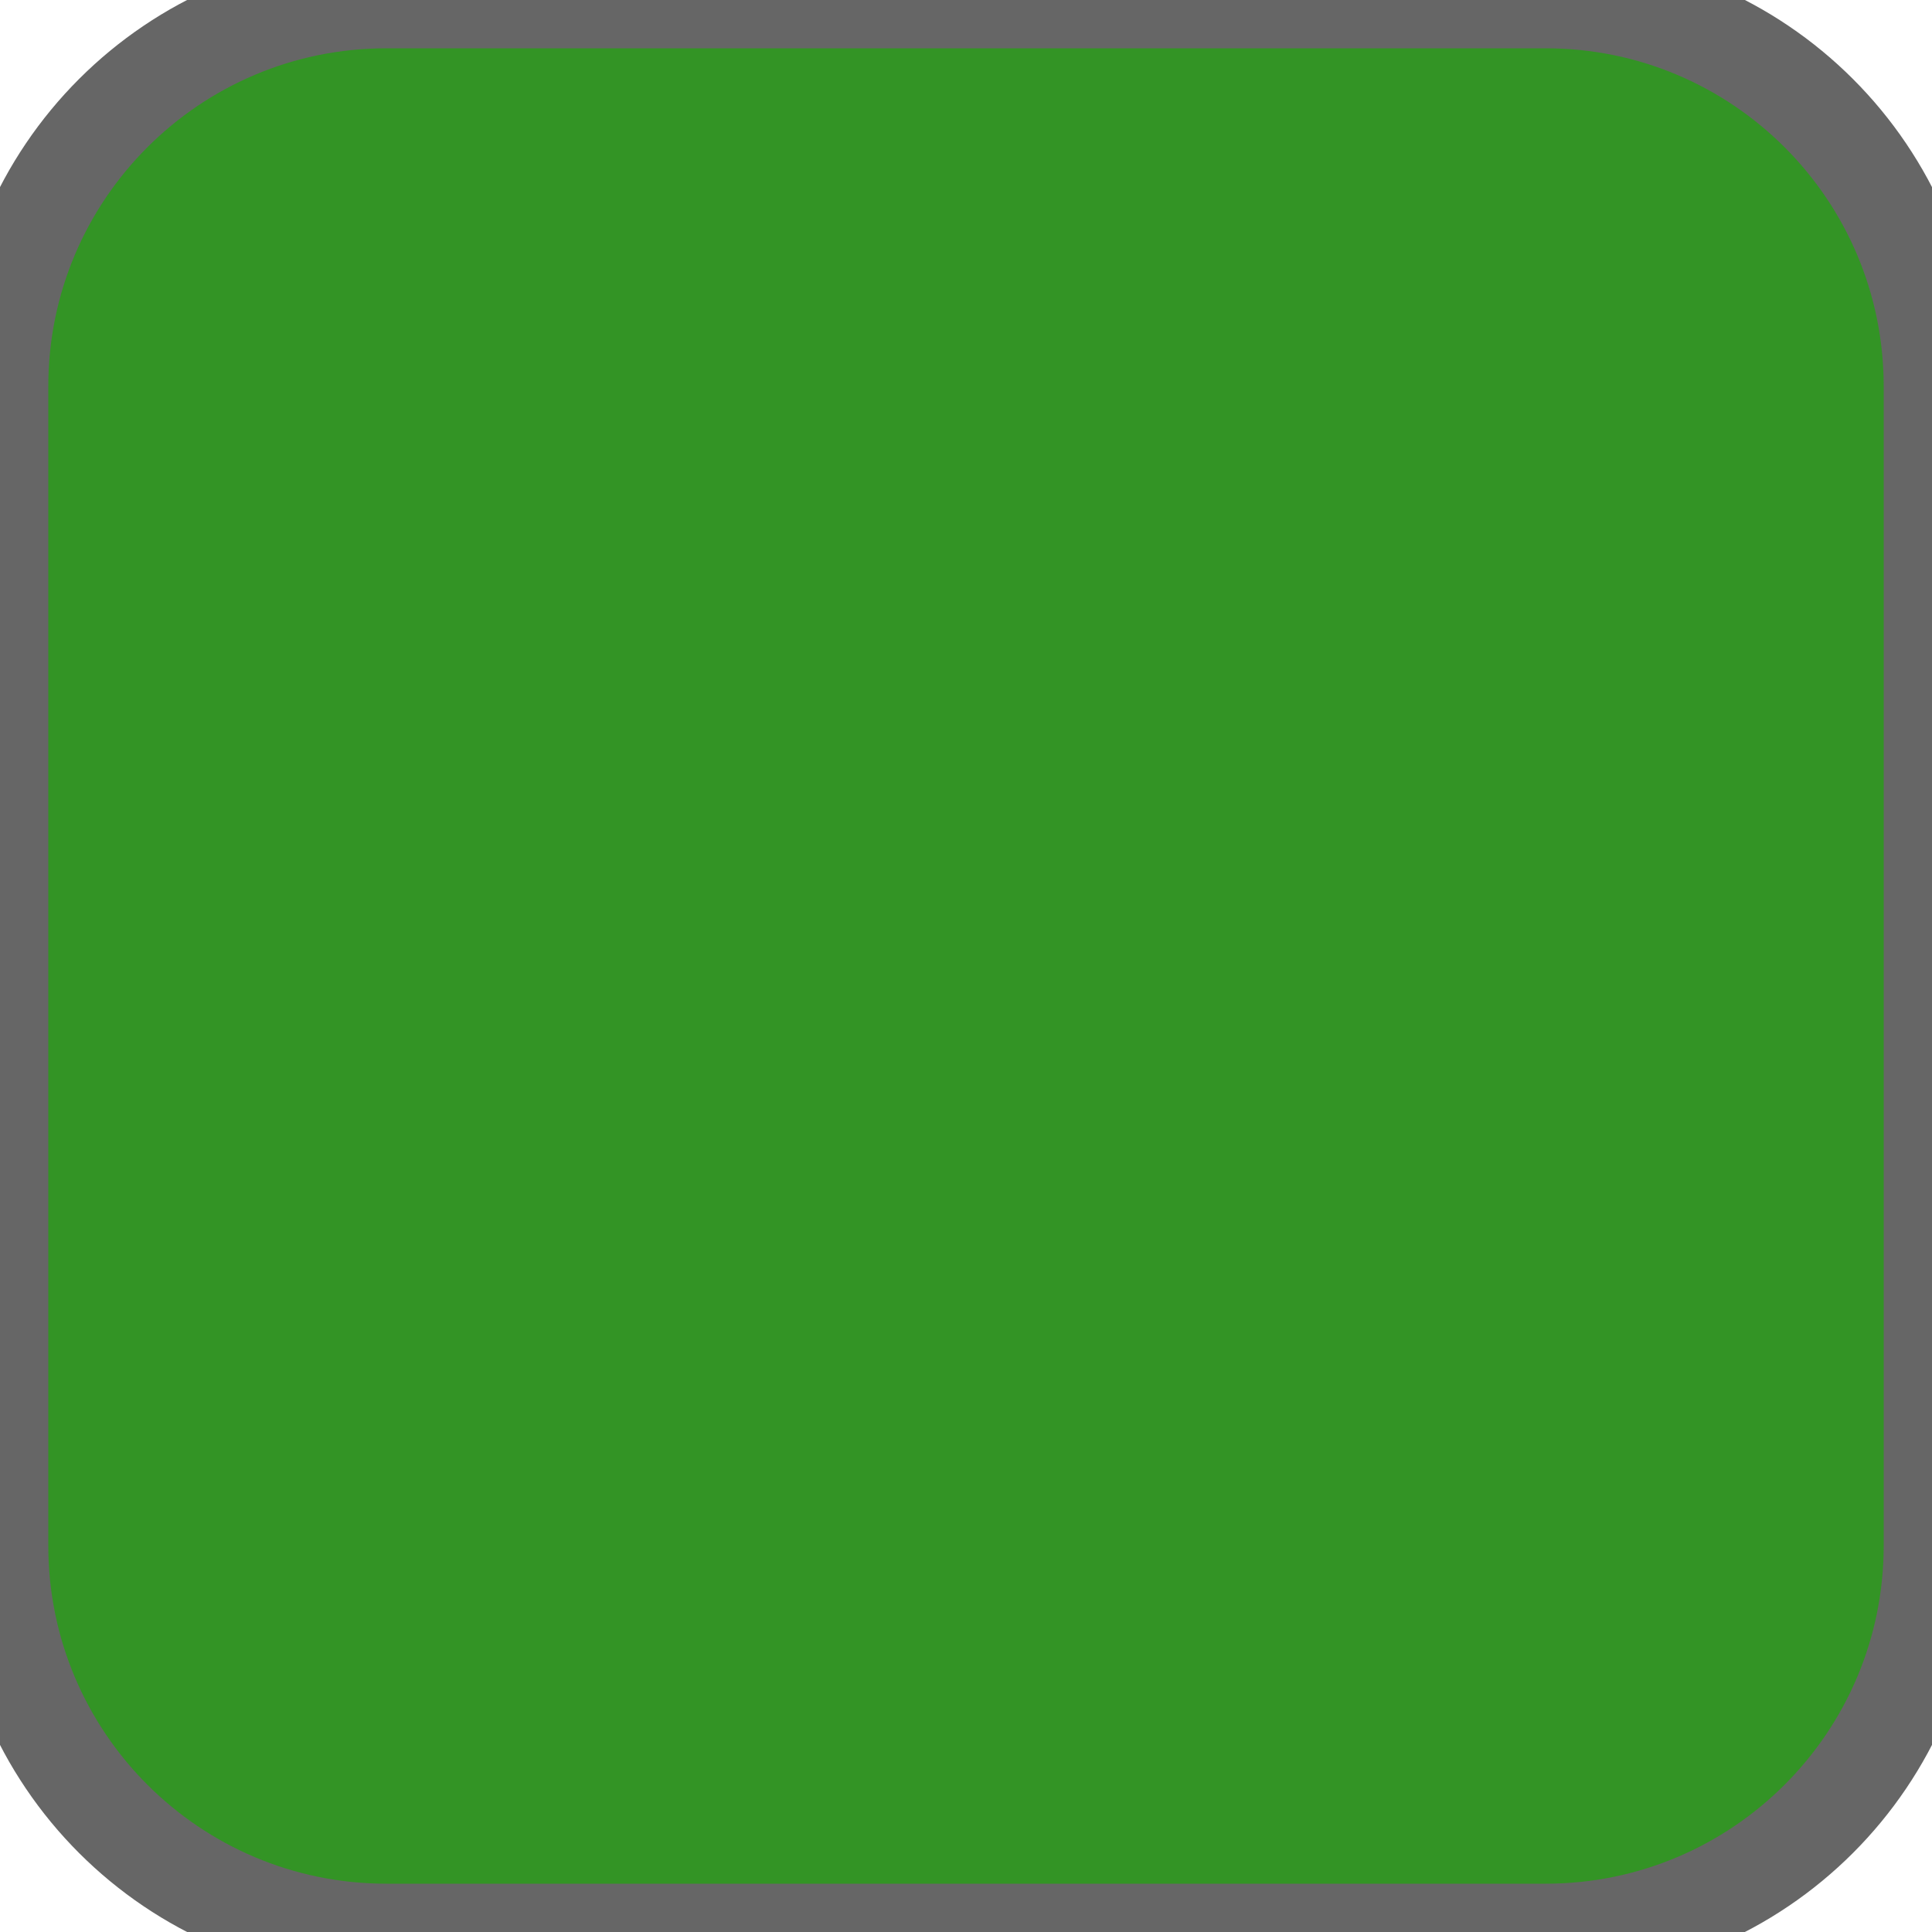
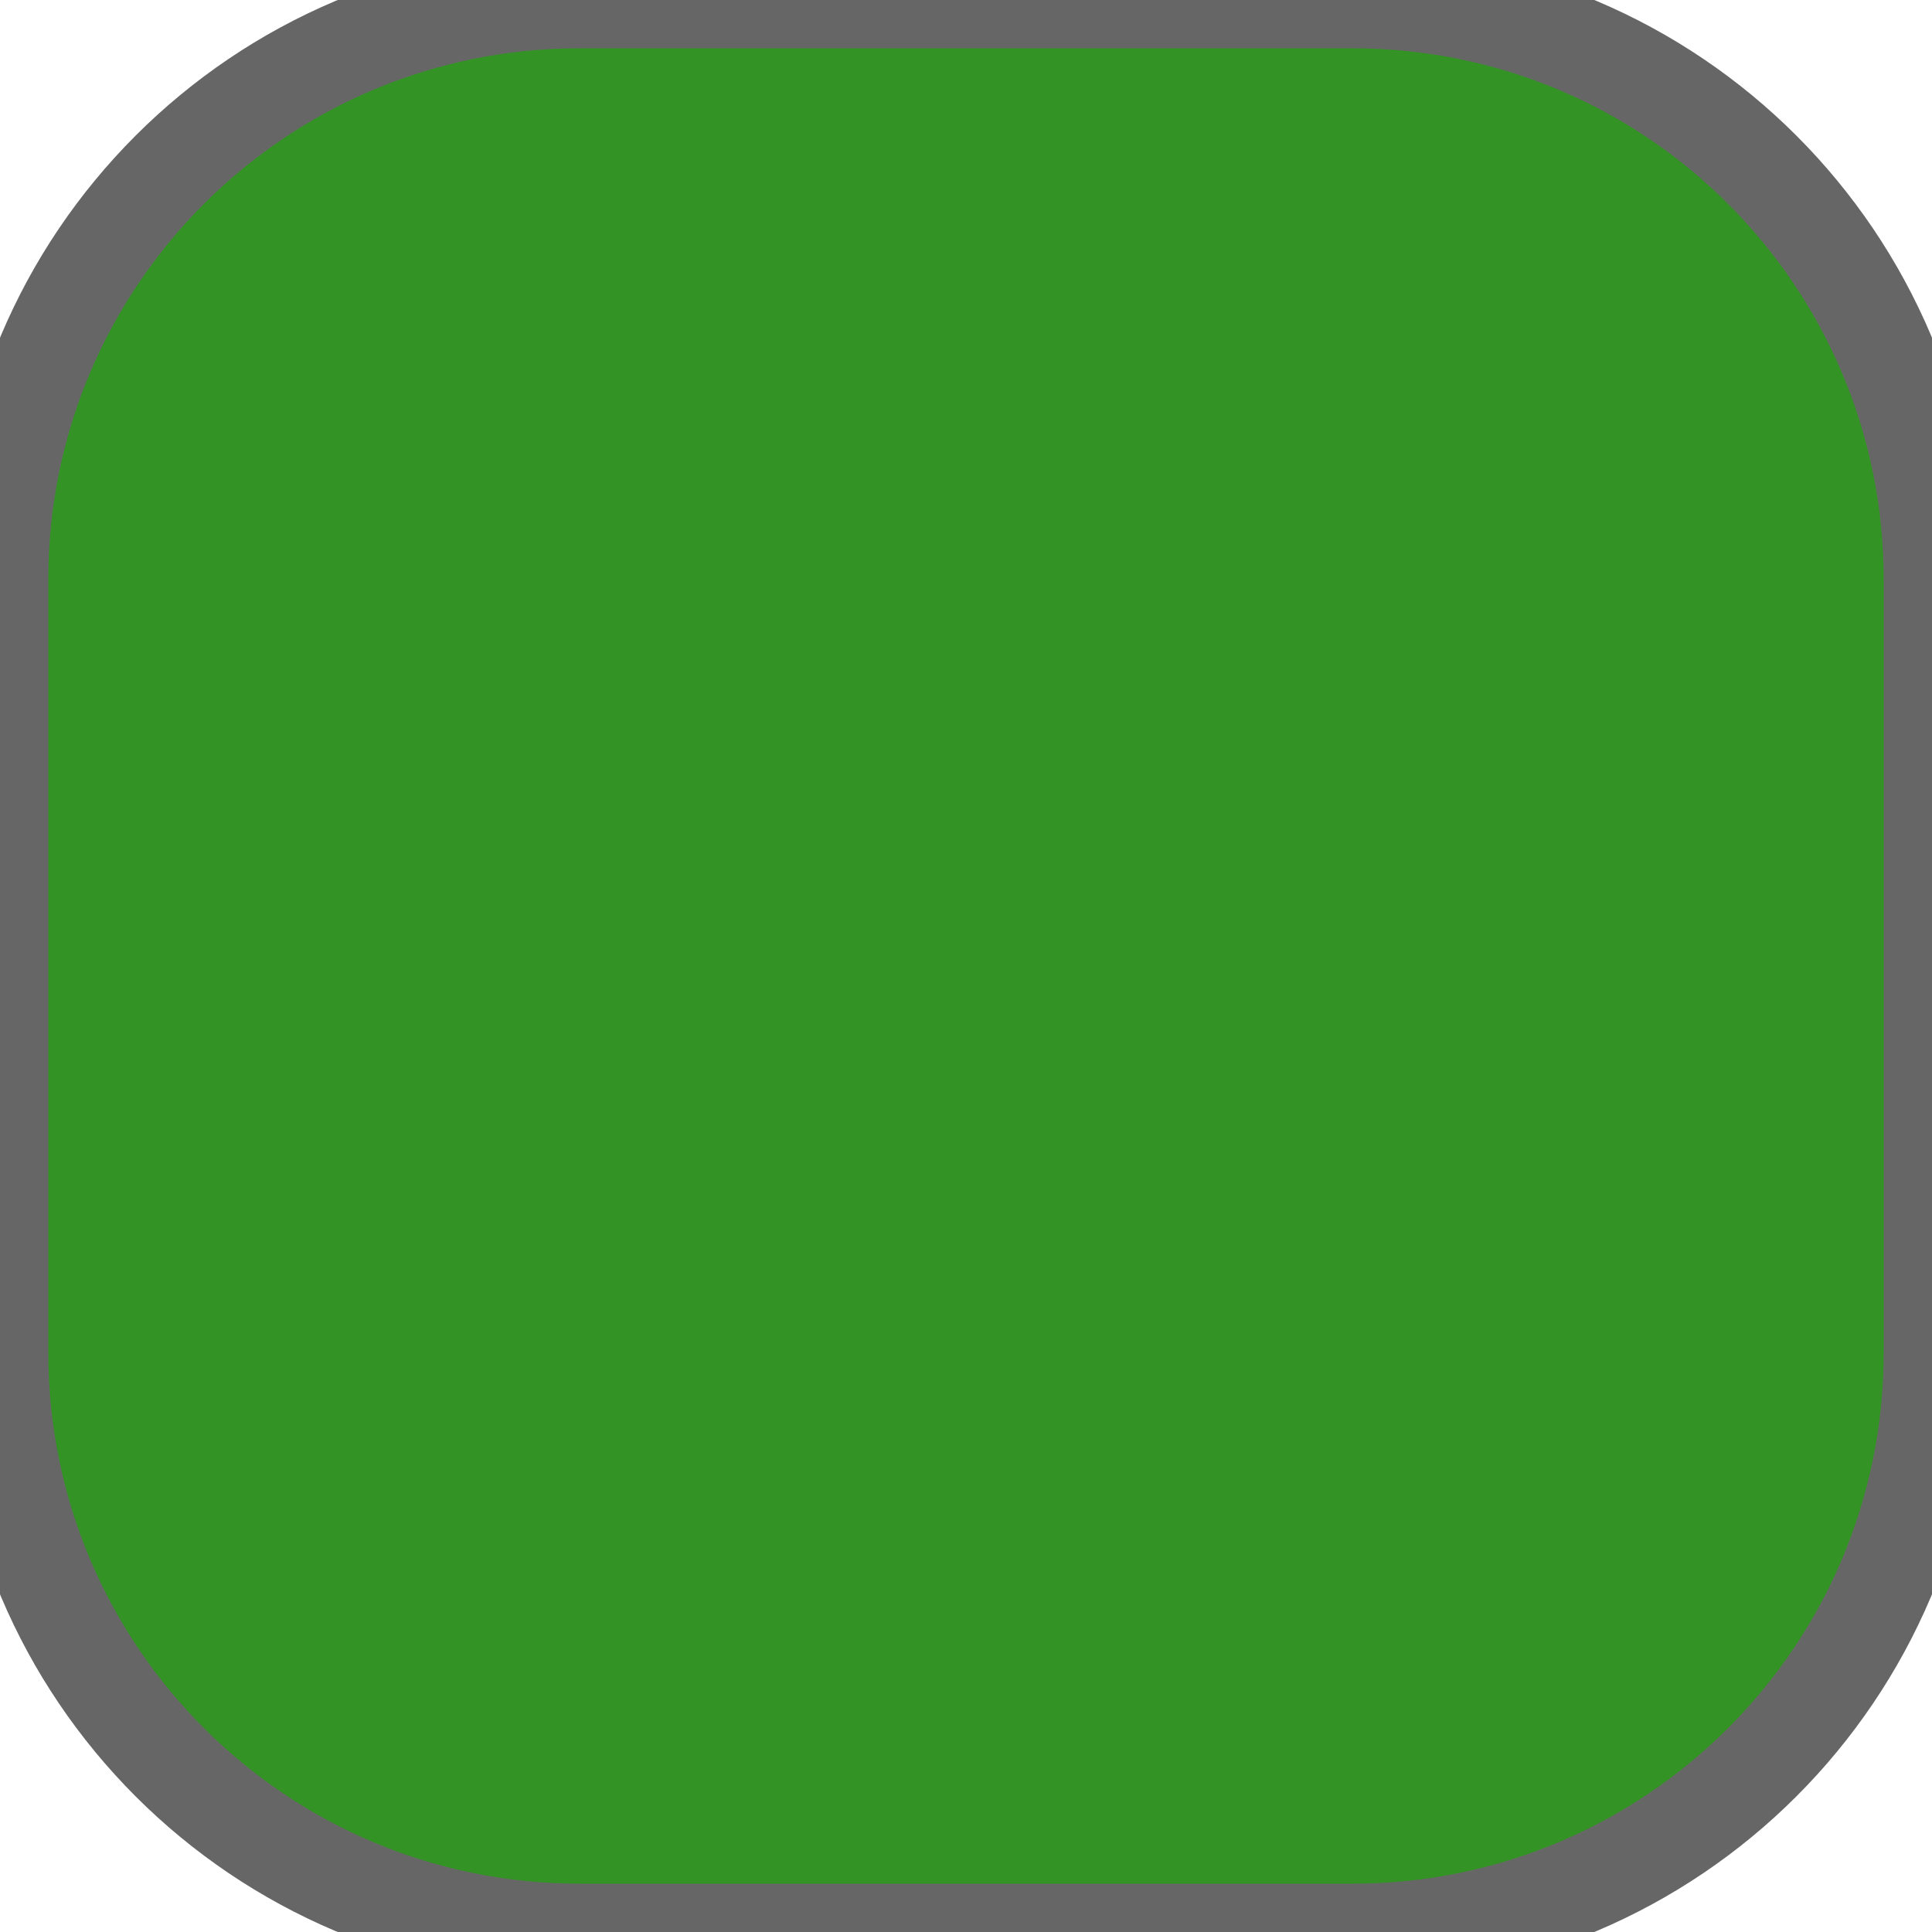
<svg xmlns="http://www.w3.org/2000/svg" width="20" height="20">
-   <rect width="20" height="20" ry="4" rx="4" fill="#339425" stroke="#666666" stroke-width="1" />
+   <rect width="20" height="20" ry="6" rx="6" fill="#339425" stroke="#666666" stroke-width="1" />
</svg>
